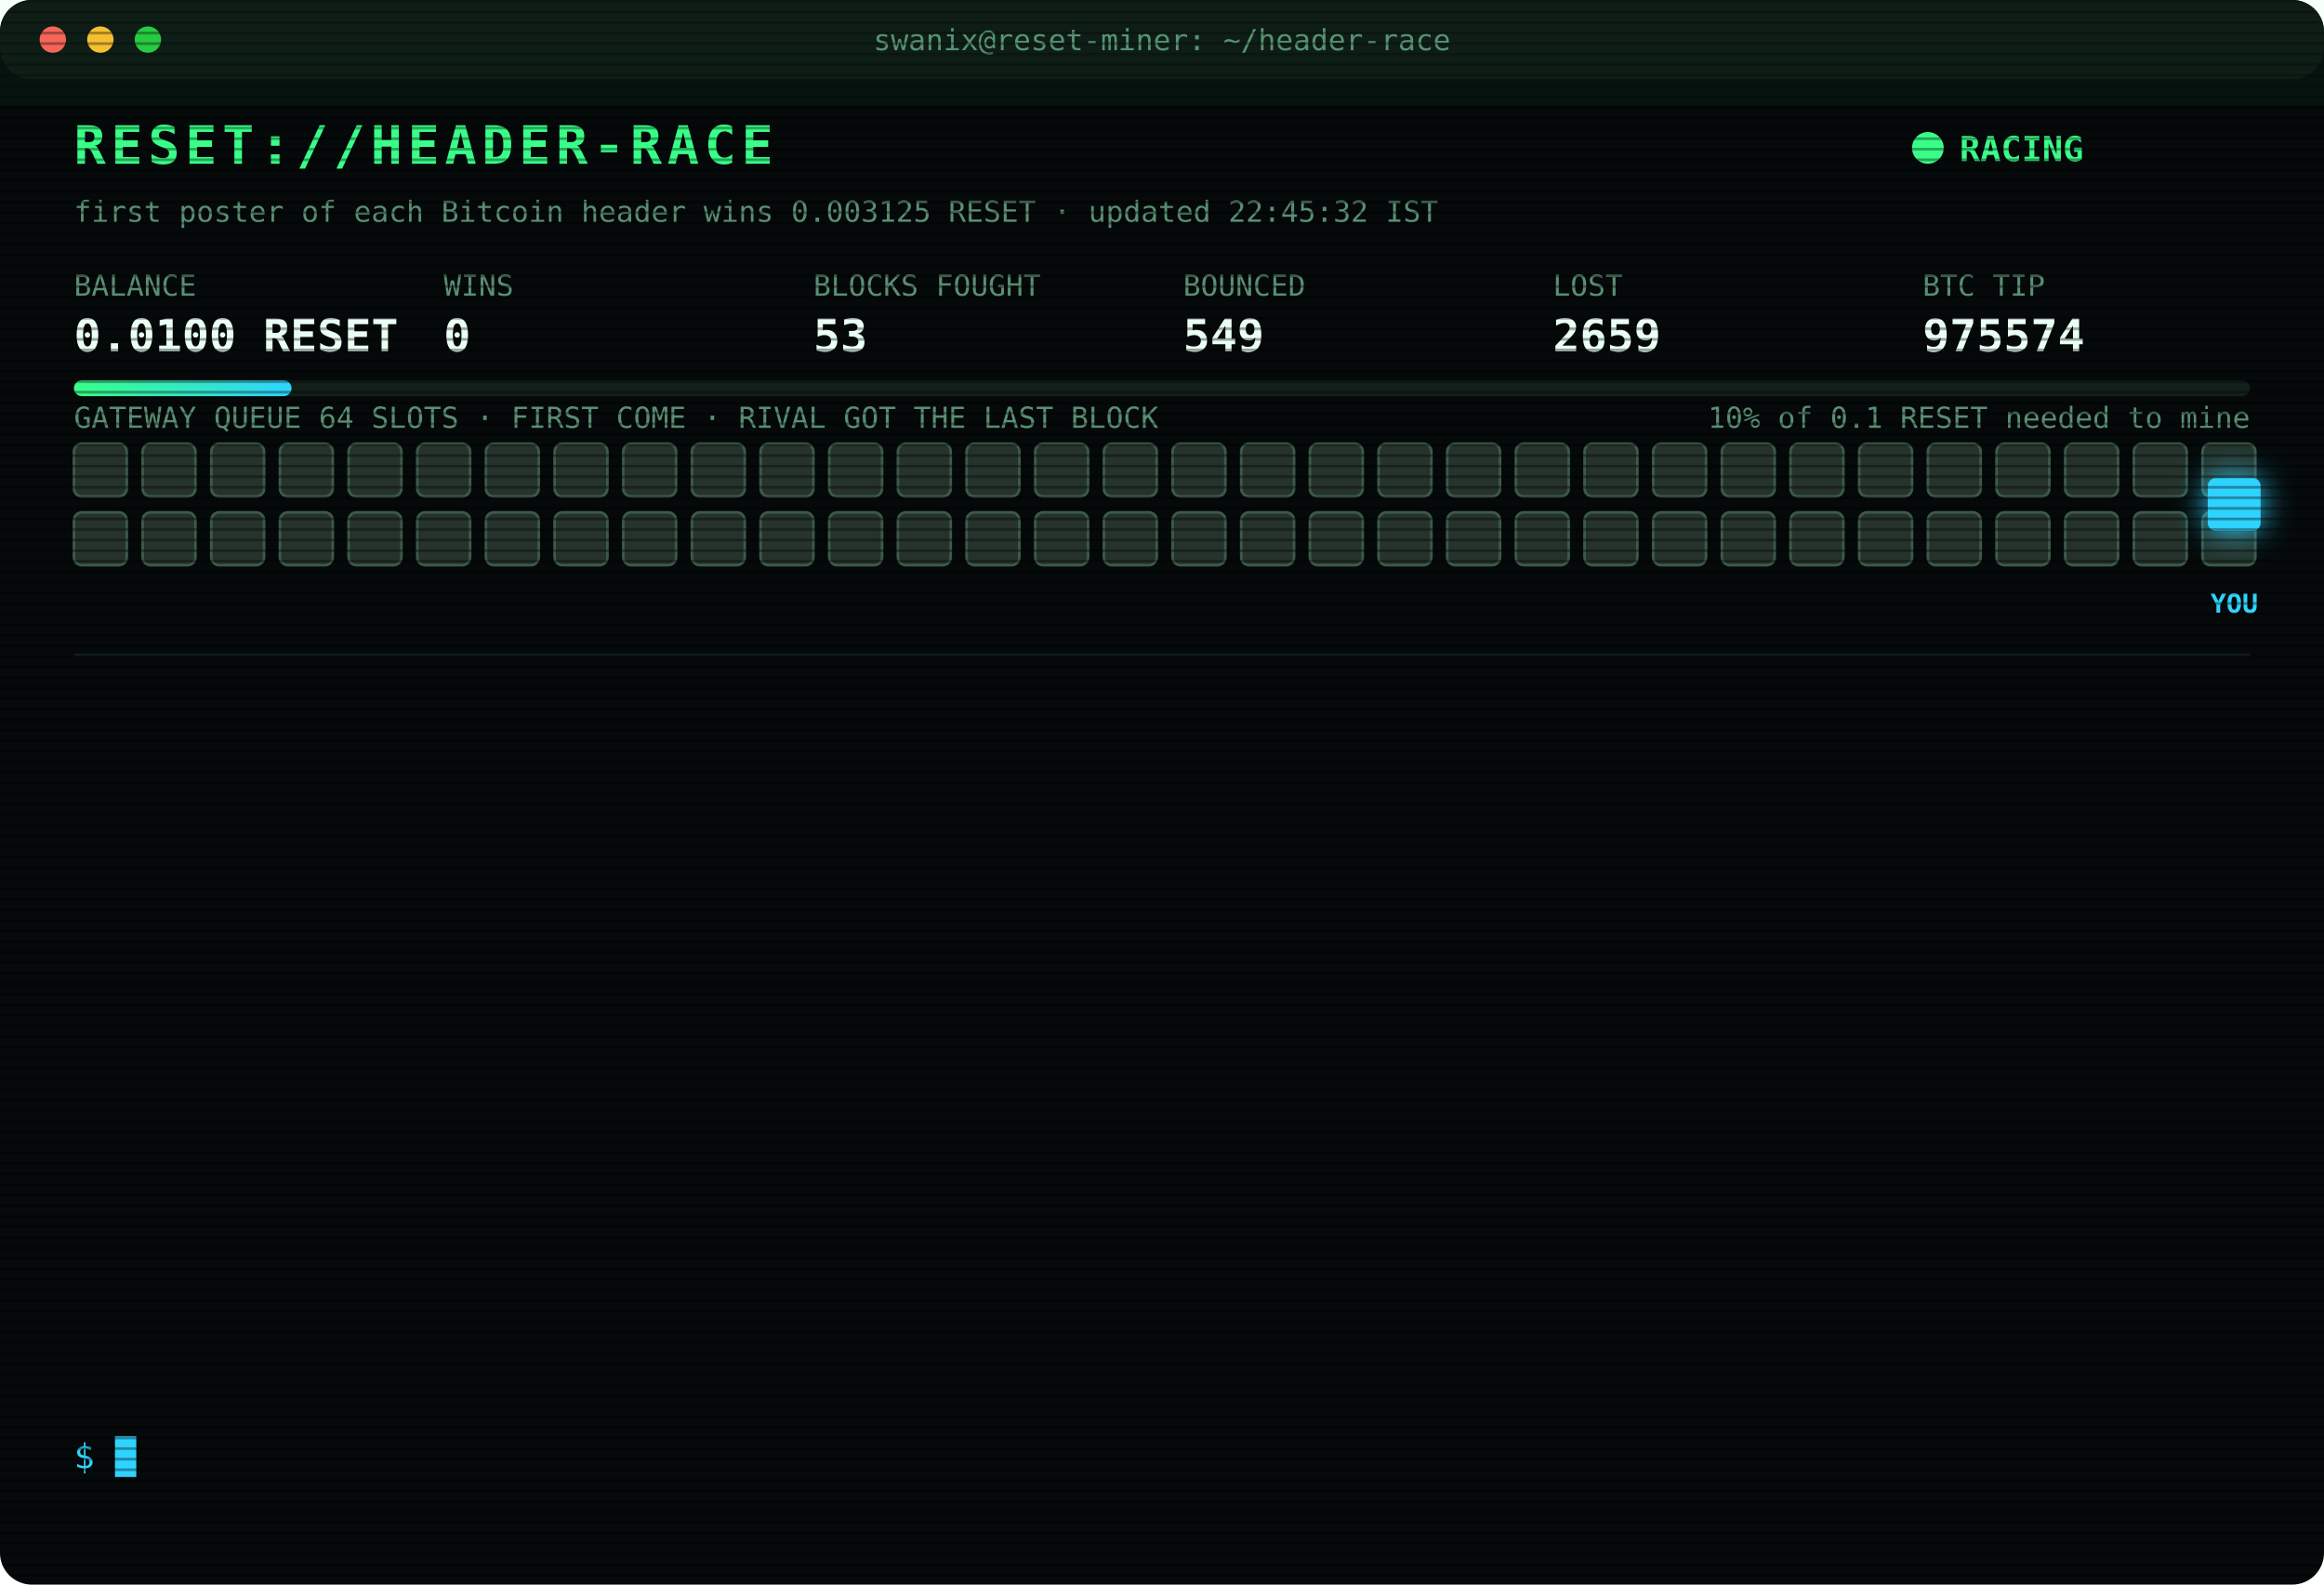
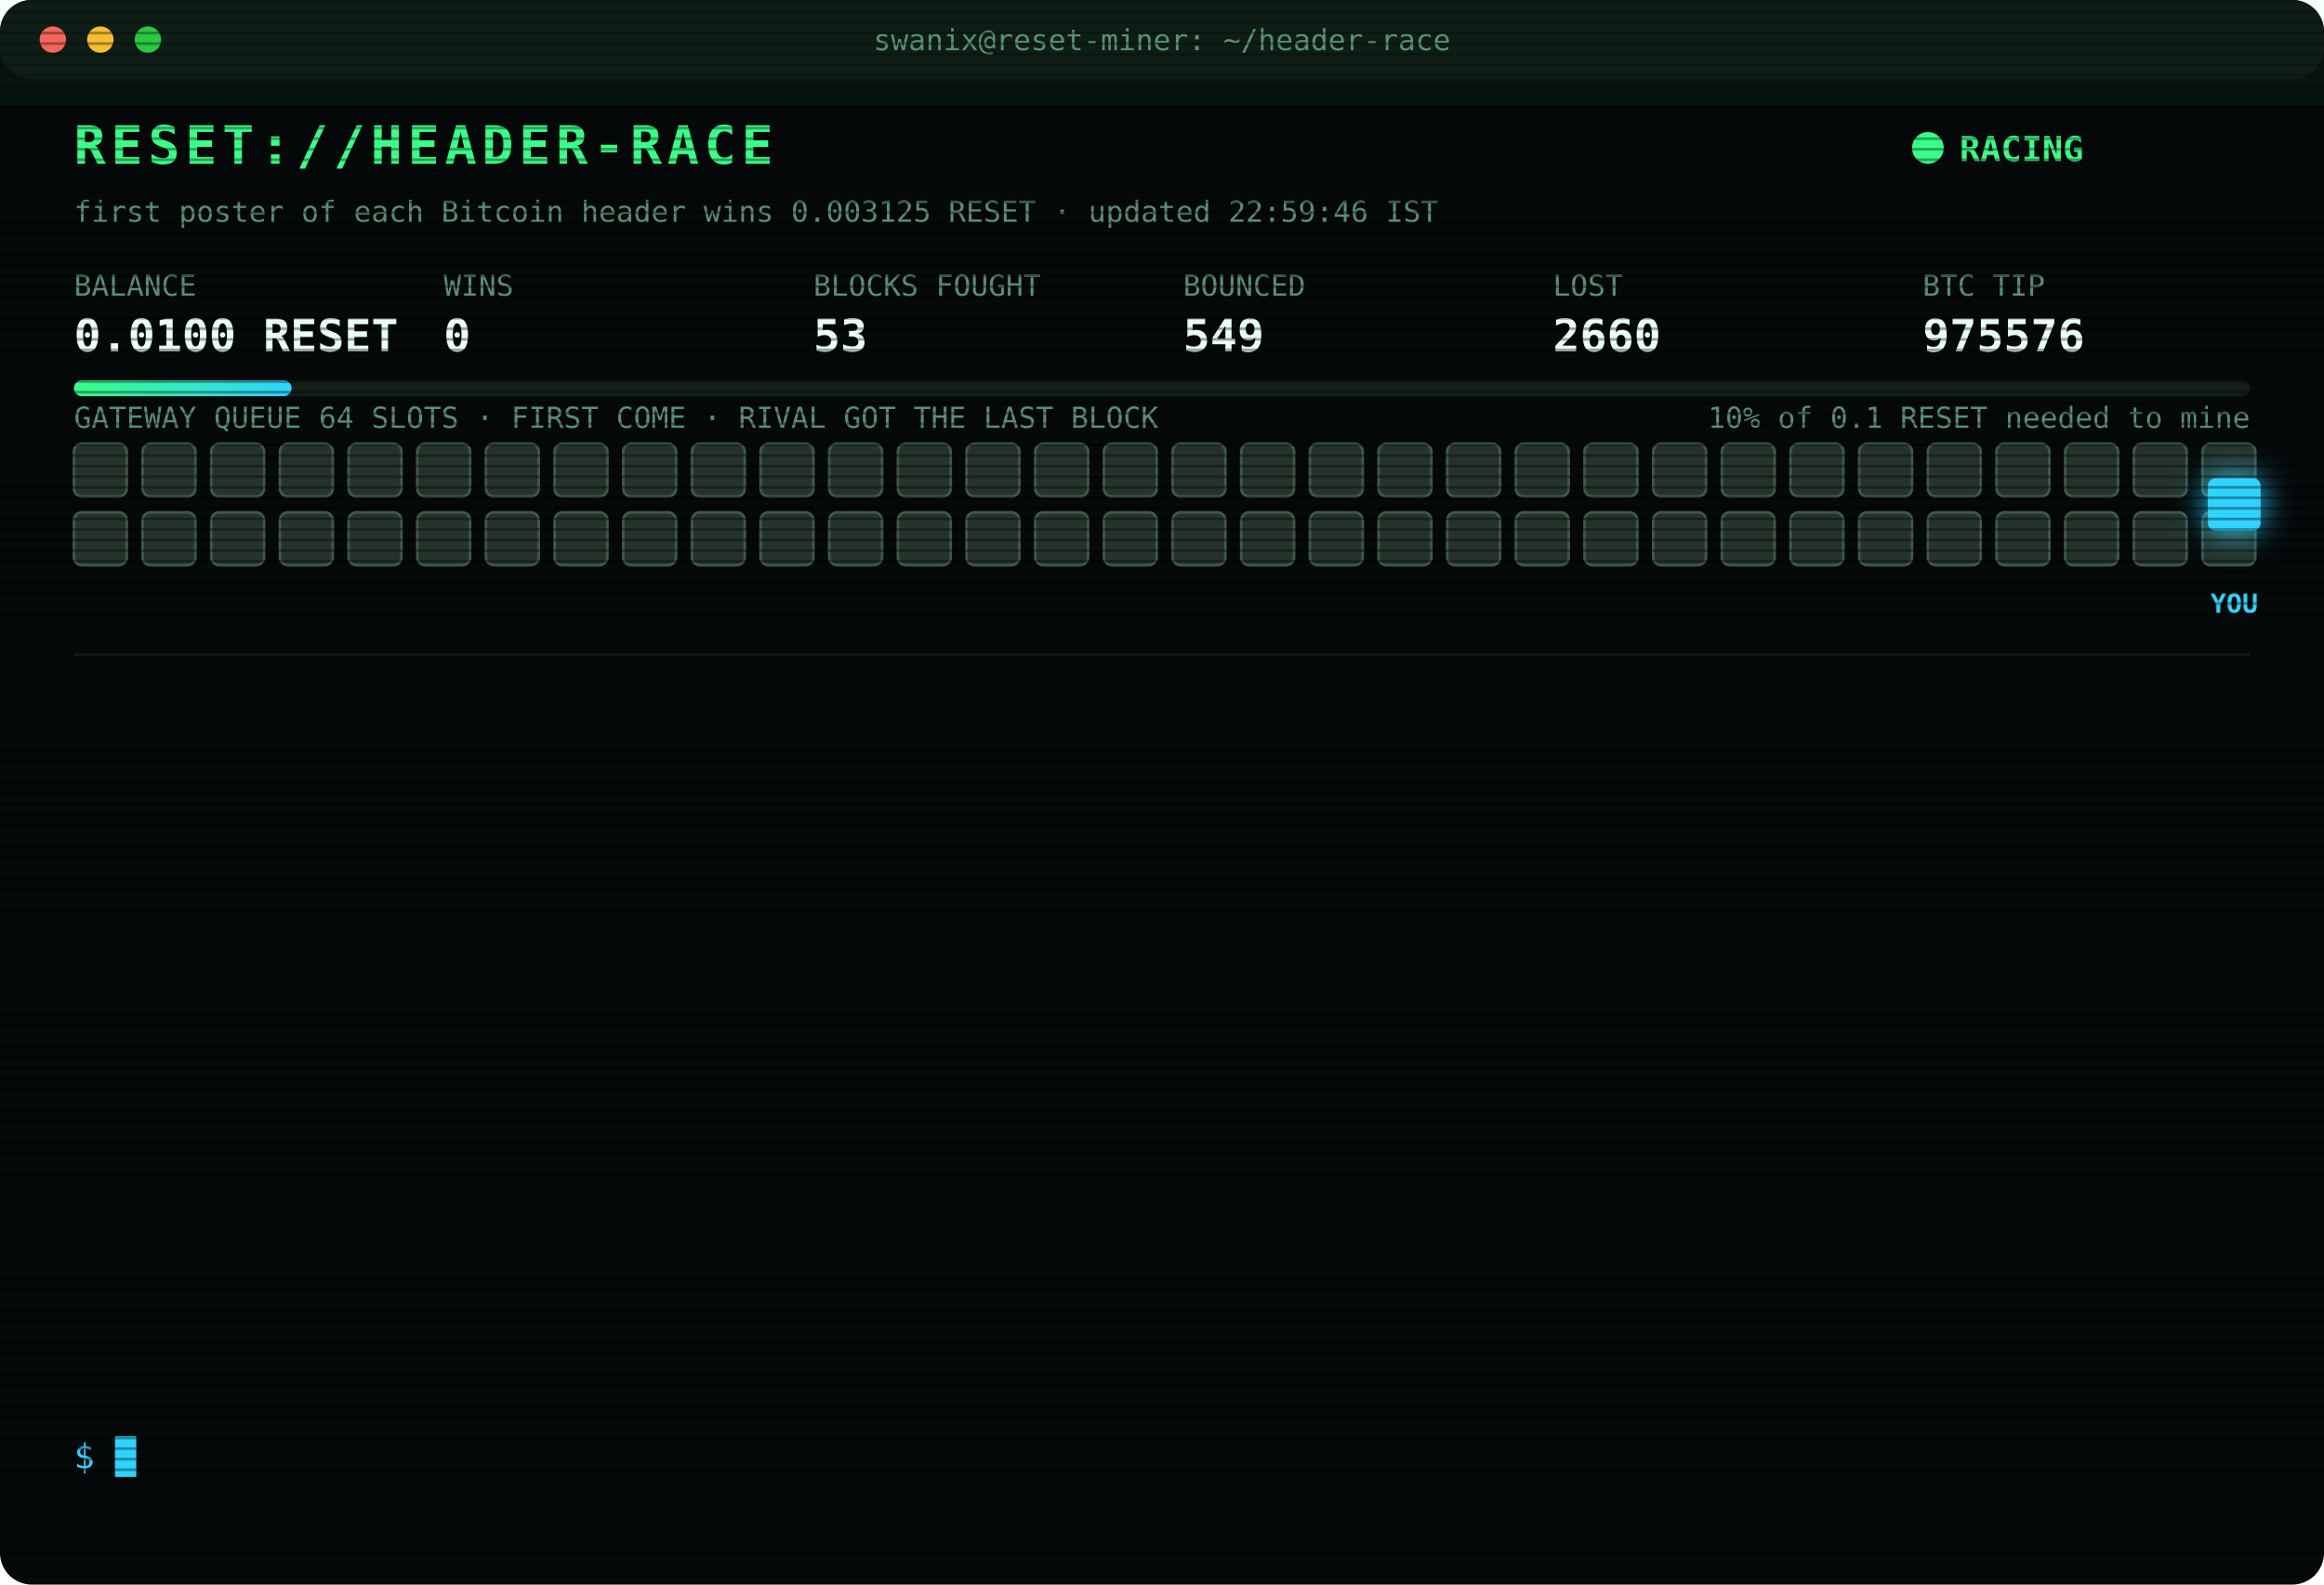
<svg xmlns="http://www.w3.org/2000/svg" width="880" height="600" viewBox="0 0 880 600" font-family="ui-monospace,SFMono-Regular,Menlo,Consolas,monospace">
  <style>
text{font-size:13px;fill:#7CFFB2}
.title{font-size:20px;font-weight:700;fill:#39FF88;letter-spacing:2px;animation:glitch 3s infinite steps(1)}
.sub{fill:#2fd3ff}.k{fill:#5a8f73;font-size:11px}.v{font-size:17px;font-weight:700;fill:#eafff3}
.ts{fill:#3f6b56}.boot{fill:#2fd3ff}.dim{fill:#5a8f73}.bad{fill:#ff4d6d}.warn{fill:#ffd23f}.mag{fill:#ff5cf0}.win{fill:#39FF88;font-weight:700}
.tag{font-size:10px;fill:#2fd3ff;font-weight:700}
.rival{fill:#26332c;stroke:#3c5a49;animation:jam 1.2s infinite alternate}
.idle{fill:#141c18;stroke:#22302a;animation:breathe 4s infinite}
.me{fill:#2fd3ff;filter:drop-shadow(0 0 6px #2fd3ff)}
.hover{animation:nudge 1.1s infinite ease-in-out}.bounce{animation:kick 1.4s infinite}
.ln{opacity:0;animation:in .4s forwards}
.cur{animation:blink 1s infinite steps(1)}
.scan{animation:scan 6s infinite linear}
.led{animation:blink 1.4s infinite}
@keyframes in{from{opacity:0;transform:translateX(-6px)}to{opacity:1;transform:none}}
@keyframes blink{50%{opacity:0}}
@keyframes jam{to{fill:#33463b}}
@keyframes breathe{50%{opacity:.4}}
@keyframes nudge{50%{transform:translateX(-10px)}}
@keyframes kick{0%,100%{transform:none}30%{transform:translateX(-14px)}55%{transform:translateX(10px) translateY(-6px)}}
@keyframes glitch{0%,92%{transform:none}93%{transform:translateX(2px);fill:#ff4d6d}95%{transform:translateX(-2px);fill:#2fd3ff}97%{transform:none}}
@keyframes scan{from{transform:translateY(-40px)}to{transform:translateY(600px)}}
</style>
  <defs>
    <pattern id="sl" width="4" height="4" patternUnits="userSpaceOnUse">
      <rect width="4" height="1" fill="#000" opacity=".35" />
    </pattern>
    <linearGradient id="bar">
      <stop offset="0" stop-color="#39FF88" />
      <stop offset="1" stop-color="#2fd3ff" />
    </linearGradient>
  </defs>
  <rect width="880" height="600" rx="12" fill="#05090a" />
  <rect width="880" height="30" rx="12" fill="#0d1512" />
  <circle cx="20" cy="15" r="5" fill="#ff5f57" />
  <circle cx="38" cy="15" r="5" fill="#febc2e" />
  <circle cx="56" cy="15" r="5" fill="#28c840" />
  <text x="440" y="19" text-anchor="middle" class="k">swanix@reset-miner: ~/header-race</text>
  <text x="28" y="62" class="title">RESET://HEADER-RACE</text>
  <circle class="led" cx="730" cy="56" r="6" fill="#39FF88" />
  <text x="742" y="61" class="win">RACING</text>
-   <text x="28" y="84" class="k">first poster of each Bitcoin header wins 0.003125 RESET · updated 22:45:32 IST</text>
+   <text x="28" y="84" class="k">first poster of each Bitcoin header wins 0.003125 RESET · updated 22:59:46 IST</text>
  <text x="28" y="112" class="k">BALANCE</text>
  <text x="28" y="133" class="v">0.0100 RESET</text>
  <text x="168" y="112" class="k">WINS</text>
  <text x="168" y="133" class="v">0</text>
  <text x="308" y="112" class="k">BLOCKS FOUGHT</text>
  <text x="308" y="133" class="v">53</text>
  <text x="448" y="112" class="k">BOUNCED</text>
  <text x="448" y="133" class="v">549</text>
  <text x="588" y="112" class="k">LOST</text>
-   <text x="588" y="133" class="v">2659</text>
+   <text x="588" y="133" class="v">2660</text>
  <text x="728" y="112" class="k">BTC TIP</text>
-   <text x="728" y="133" class="v">975574</text>
+   <text x="728" y="133" class="v">975576</text>
  <rect x="28" y="144" width="824" height="6" rx="3" fill="#13201a" />
  <rect x="28" y="144" width="82.4" height="6" rx="3" fill="url(#bar)" />
  <text x="852" y="162" text-anchor="end" class="k">10% of 0.1 RESET needed to mine</text>
  <text x="28" y="162" class="k">GATEWAY QUEUE 64 SLOTS · FIRST COME · RIVAL GOT THE LAST BLOCK</text>
  <rect class="rival" x="28" y="168" width="20" height="20" rx="3" style="animation-delay:0.00s" />
  <rect class="rival" x="54" y="168" width="20" height="20" rx="3" style="animation-delay:0.05s" />
  <rect class="rival" x="80" y="168" width="20" height="20" rx="3" style="animation-delay:0.10s" />
  <rect class="rival" x="106" y="168" width="20" height="20" rx="3" style="animation-delay:0.15s" />
  <rect class="rival" x="132" y="168" width="20" height="20" rx="3" style="animation-delay:0.20s" />
  <rect class="rival" x="158" y="168" width="20" height="20" rx="3" style="animation-delay:0.25s" />
  <rect class="rival" x="184" y="168" width="20" height="20" rx="3" style="animation-delay:0.30s" />
  <rect class="rival" x="210" y="168" width="20" height="20" rx="3" style="animation-delay:0.35s" />
  <rect class="rival" x="236" y="168" width="20" height="20" rx="3" style="animation-delay:0.40s" />
  <rect class="rival" x="262" y="168" width="20" height="20" rx="3" style="animation-delay:0.45s" />
  <rect class="rival" x="288" y="168" width="20" height="20" rx="3" style="animation-delay:0.50s" />
  <rect class="rival" x="314" y="168" width="20" height="20" rx="3" style="animation-delay:0.55s" />
  <rect class="rival" x="340" y="168" width="20" height="20" rx="3" style="animation-delay:0.60s" />
  <rect class="rival" x="366" y="168" width="20" height="20" rx="3" style="animation-delay:0.65s" />
  <rect class="rival" x="392" y="168" width="20" height="20" rx="3" style="animation-delay:0.70s" />
  <rect class="rival" x="418" y="168" width="20" height="20" rx="3" style="animation-delay:0.75s" />
  <rect class="rival" x="444" y="168" width="20" height="20" rx="3" style="animation-delay:0.80s" />
  <rect class="rival" x="470" y="168" width="20" height="20" rx="3" style="animation-delay:0.85s" />
  <rect class="rival" x="496" y="168" width="20" height="20" rx="3" style="animation-delay:0.90s" />
  <rect class="rival" x="522" y="168" width="20" height="20" rx="3" style="animation-delay:0.95s" />
  <rect class="rival" x="548" y="168" width="20" height="20" rx="3" style="animation-delay:1.00s" />
  <rect class="rival" x="574" y="168" width="20" height="20" rx="3" style="animation-delay:1.05s" />
  <rect class="rival" x="600" y="168" width="20" height="20" rx="3" style="animation-delay:1.10s" />
  <rect class="rival" x="626" y="168" width="20" height="20" rx="3" style="animation-delay:1.15s" />
  <rect class="rival" x="652" y="168" width="20" height="20" rx="3" style="animation-delay:1.20s" />
  <rect class="rival" x="678" y="168" width="20" height="20" rx="3" style="animation-delay:1.25s" />
  <rect class="rival" x="704" y="168" width="20" height="20" rx="3" style="animation-delay:1.30s" />
  <rect class="rival" x="730" y="168" width="20" height="20" rx="3" style="animation-delay:1.35s" />
  <rect class="rival" x="756" y="168" width="20" height="20" rx="3" style="animation-delay:1.40s" />
  <rect class="rival" x="782" y="168" width="20" height="20" rx="3" style="animation-delay:1.45s" />
  <rect class="rival" x="808" y="168" width="20" height="20" rx="3" style="animation-delay:1.50s" />
  <rect class="rival" x="834" y="168" width="20" height="20" rx="3" style="animation-delay:1.55s" />
  <rect class="rival" x="28" y="194" width="20" height="20" rx="3" style="animation-delay:1.60s" />
  <rect class="rival" x="54" y="194" width="20" height="20" rx="3" style="animation-delay:1.65s" />
  <rect class="rival" x="80" y="194" width="20" height="20" rx="3" style="animation-delay:1.70s" />
  <rect class="rival" x="106" y="194" width="20" height="20" rx="3" style="animation-delay:1.75s" />
  <rect class="rival" x="132" y="194" width="20" height="20" rx="3" style="animation-delay:1.80s" />
  <rect class="rival" x="158" y="194" width="20" height="20" rx="3" style="animation-delay:1.85s" />
  <rect class="rival" x="184" y="194" width="20" height="20" rx="3" style="animation-delay:1.90s" />
  <rect class="rival" x="210" y="194" width="20" height="20" rx="3" style="animation-delay:1.95s" />
  <rect class="rival" x="236" y="194" width="20" height="20" rx="3" style="animation-delay:2.00s" />
  <rect class="rival" x="262" y="194" width="20" height="20" rx="3" style="animation-delay:2.05s" />
  <rect class="rival" x="288" y="194" width="20" height="20" rx="3" style="animation-delay:2.10s" />
  <rect class="rival" x="314" y="194" width="20" height="20" rx="3" style="animation-delay:2.15s" />
  <rect class="rival" x="340" y="194" width="20" height="20" rx="3" style="animation-delay:2.20s" />
  <rect class="rival" x="366" y="194" width="20" height="20" rx="3" style="animation-delay:2.25s" />
  <rect class="rival" x="392" y="194" width="20" height="20" rx="3" style="animation-delay:2.30s" />
  <rect class="rival" x="418" y="194" width="20" height="20" rx="3" style="animation-delay:2.35s" />
  <rect class="rival" x="444" y="194" width="20" height="20" rx="3" style="animation-delay:2.40s" />
  <rect class="rival" x="470" y="194" width="20" height="20" rx="3" style="animation-delay:2.45s" />
  <rect class="rival" x="496" y="194" width="20" height="20" rx="3" style="animation-delay:2.50s" />
  <rect class="rival" x="522" y="194" width="20" height="20" rx="3" style="animation-delay:2.55s" />
  <rect class="rival" x="548" y="194" width="20" height="20" rx="3" style="animation-delay:2.60s" />
  <rect class="rival" x="574" y="194" width="20" height="20" rx="3" style="animation-delay:2.65s" />
  <rect class="rival" x="600" y="194" width="20" height="20" rx="3" style="animation-delay:2.70s" />
  <rect class="rival" x="626" y="194" width="20" height="20" rx="3" style="animation-delay:2.75s" />
  <rect class="rival" x="652" y="194" width="20" height="20" rx="3" style="animation-delay:2.80s" />
  <rect class="rival" x="678" y="194" width="20" height="20" rx="3" style="animation-delay:2.85s" />
  <rect class="rival" x="704" y="194" width="20" height="20" rx="3" style="animation-delay:2.90s" />
  <rect class="rival" x="730" y="194" width="20" height="20" rx="3" style="animation-delay:2.95s" />
  <rect class="rival" x="756" y="194" width="20" height="20" rx="3" style="animation-delay:3.00s" />
  <rect class="rival" x="782" y="194" width="20" height="20" rx="3" style="animation-delay:3.05s" />
  <rect class="rival" x="808" y="194" width="20" height="20" rx="3" style="animation-delay:3.10s" />
  <rect class="rival" x="834" y="194" width="20" height="20" rx="3" style="animation-delay:3.15s" />
  <g class="hover">
    <rect class="me" x="836" y="181" width="20" height="20" rx="3" />
    <text class="tag" x="846" y="232" text-anchor="middle">YOU</text>
  </g>
  <line x1="28" x2="852" y1="248" y2="248" stroke="#13201a" />
  <g class="ln" style="animation-delay:0.40s">
-     <text x="28" y="270" class="ts">20:22:15</text>
-     <text x="104" y="270" class="bad">[LOST] #975563 taken by a rival miner</text>
+     <text x="28" y="270" class="ts">20:22:45</text>
+     <text x="104" y="270" class="bad">[LOST] #975564 taken by a rival miner</text>
  </g>
  <g class="ln" style="animation-delay:0.65s">
-     <text x="28" y="292" class="ts">20:22:45</text>
-     <text x="104" y="292" class="bad">[LOST] #975564 taken by a rival miner</text>
+     <text x="28" y="292" class="ts">20:33:56</text>
+     <text x="104" y="292" class="mag">[??] #975565 sent, no receipt · may have landed</text>
  </g>
  <g class="ln" style="animation-delay:0.90s">
    <text x="28" y="314" class="ts">20:33:56</text>
-     <text x="104" y="314" class="mag">[??] #975565 sent, no receipt · may have landed</text>
+     <text x="104" y="314" class="bad">[LOST] #975565 taken by a rival miner</text>
  </g>
  <g class="ln" style="animation-delay:1.15s">
-     <text x="28" y="336" class="ts">20:33:56</text>
-     <text x="104" y="336" class="bad">[LOST] #975565 taken by a rival miner</text>
+     <text x="28" y="336" class="ts">20:37:43</text>
+     <text x="104" y="336" class="bad">[LOST] #975566 taken by a rival miner</text>
  </g>
  <g class="ln" style="animation-delay:1.40s">
-     <text x="28" y="358" class="ts">20:37:43</text>
-     <text x="104" y="358" class="bad">[LOST] #975566 taken by a rival miner</text>
+     <text x="28" y="358" class="ts">20:47:51</text>
+     <text x="104" y="358" class="bad">[LOST] #975567 taken by a rival miner</text>
  </g>
  <g class="ln" style="animation-delay:1.65s">
-     <text x="28" y="380" class="ts">20:47:51</text>
-     <text x="104" y="380" class="bad">[LOST] #975567 taken by a rival miner</text>
+     <text x="28" y="380" class="ts">20:53:15</text>
+     <text x="104" y="380" class="bad">[LOST] #975568 taken by a rival miner</text>
  </g>
  <g class="ln" style="animation-delay:1.90s">
-     <text x="28" y="402" class="ts">20:53:15</text>
-     <text x="104" y="402" class="bad">[LOST] #975568 taken by a rival miner</text>
+     <text x="28" y="402" class="ts">21:04:06</text>
+     <text x="104" y="402" class="bad">[LOST] #975569 taken by a rival miner</text>
  </g>
  <g class="ln" style="animation-delay:2.15s">
-     <text x="28" y="424" class="ts">21:04:06</text>
-     <text x="104" y="424" class="bad">[LOST] #975569 taken by a rival miner</text>
+     <text x="28" y="424" class="ts">21:14:01</text>
+     <text x="104" y="424" class="bad">[LOST] #975570 taken by a rival miner</text>
  </g>
  <g class="ln" style="animation-delay:2.40s">
-     <text x="28" y="446" class="ts">21:14:01</text>
-     <text x="104" y="446" class="bad">[LOST] #975570 taken by a rival miner</text>
+     <text x="28" y="446" class="ts">21:16:16</text>
+     <text x="104" y="446" class="bad">[LOST] #975571 taken by a rival miner</text>
  </g>
  <g class="ln" style="animation-delay:2.65s">
-     <text x="28" y="468" class="ts">21:16:16</text>
-     <text x="104" y="468" class="bad">[LOST] #975571 taken by a rival miner</text>
+     <text x="28" y="468" class="ts">21:37:44</text>
+     <text x="104" y="468" class="bad">[LOST] #975572 taken by a rival miner</text>
  </g>
  <g class="ln" style="animation-delay:2.90s">
-     <text x="28" y="490" class="ts">21:37:44</text>
-     <text x="104" y="490" class="bad">[LOST] #975572 taken by a rival miner</text>
+     <text x="28" y="490" class="ts">22:18:50</text>
+     <text x="104" y="490" class="bad">[LOST] #975573 taken by a rival miner</text>
  </g>
  <g class="ln" style="animation-delay:3.15s">
-     <text x="28" y="512" class="ts">22:18:50</text>
-     <text x="104" y="512" class="bad">[LOST] #975573 taken by a rival miner</text>
+     <text x="28" y="512" class="ts">22:27:35</text>
+     <text x="104" y="512" class="bad">[LOST] #975574 taken by a rival miner</text>
  </g>
  <g class="ln" style="animation-delay:3.40s">
-     <text x="28" y="534" class="ts">22:27:35</text>
-     <text x="104" y="534" class="bad">[LOST] #975574 taken by a rival miner</text>
+     <text x="28" y="534" class="ts">22:59:46</text>
+     <text x="104" y="534" class="bad">[LOST] #975576 taken by a rival miner</text>
  </g>
  <text x="28" y="556" class="sub">$ <tspan class="cur">█</tspan>
  </text>
  <rect width="880" height="600" rx="12" fill="url(#sl)" pointer-events="none" />
  <rect class="scan" width="880" height="40" fill="#39FF88" opacity=".04" />
</svg>
